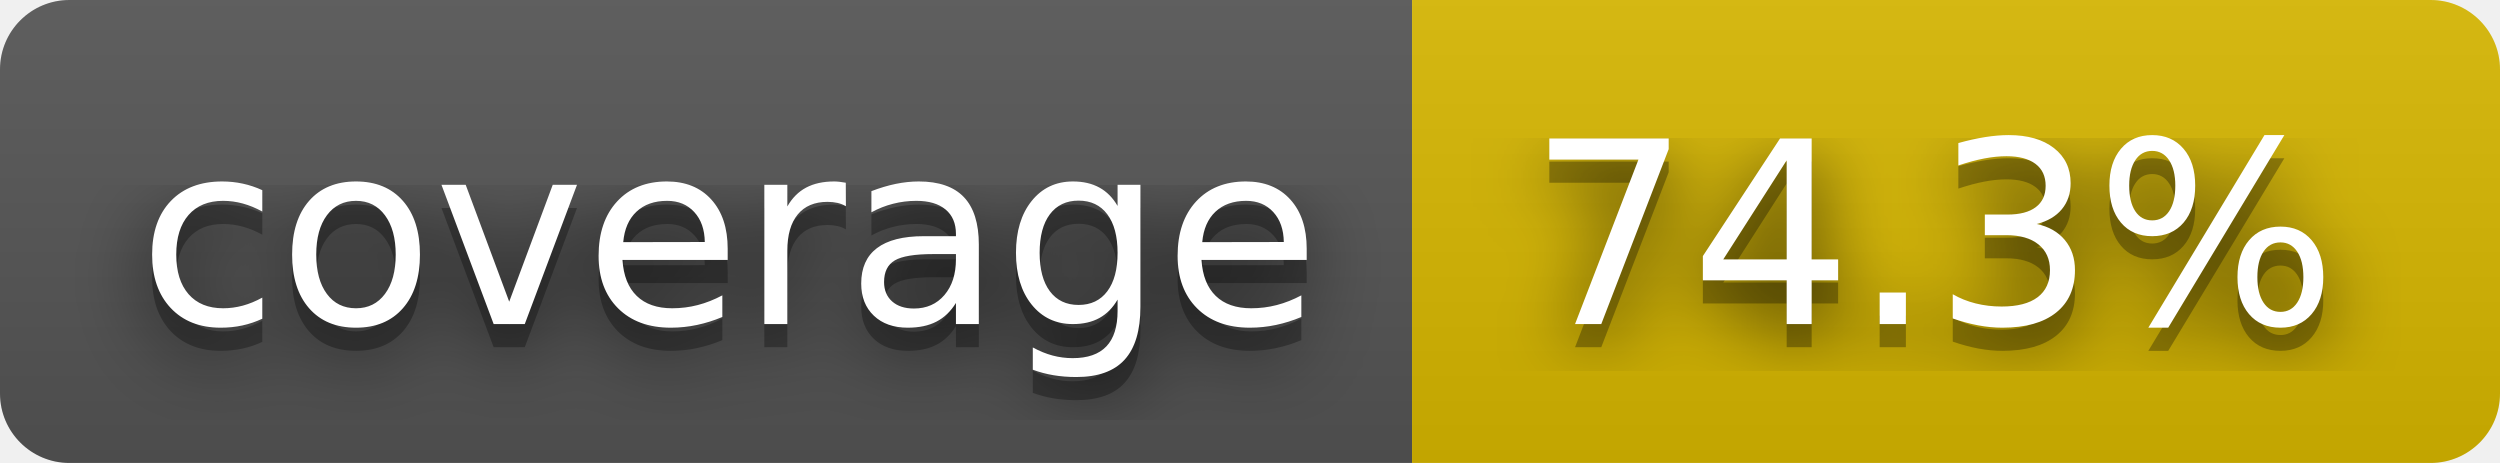
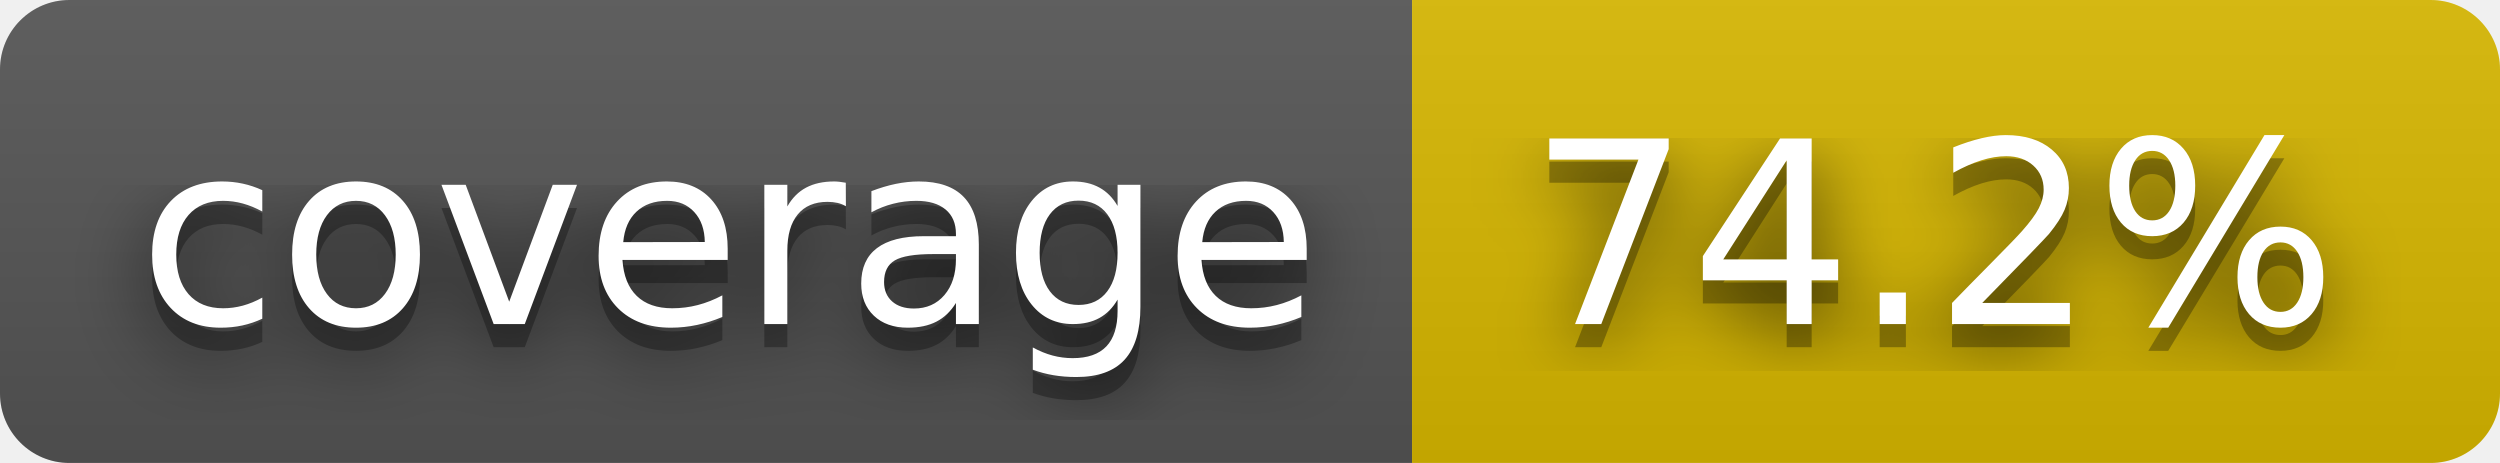
- <svg xmlns="http://www.w3.org/2000/svg" width="108" height="20" role="img" aria-label="coverage: 74.3%">
+ <svg xmlns="http://www.w3.org/2000/svg" width="108" height="20" role="img" aria-label="coverage: 74.2%">
  <filter id="blur">
    <feGaussianBlur stdDeviation="16" />
  </filter>
  <linearGradient id="s" x2="0" y2="100%">
    <stop offset="0" stop-color="#bbb" stop-opacity=".1" />
    <stop offset="1" stop-opacity=".1" />
  </linearGradient>
  <clipPath id="r">
    <rect width="108" height="20" rx="3" />
  </clipPath>
  <g clip-path="url(#r)">
    <rect width="61" height="20" fill="#555" />
    <rect x="61" width="47" height="20" fill="#d8b800" />
    <rect width="108" height="20" fill="url(#s)" />
  </g>
  <g fill="#fff" text-anchor="middle" font-family="Verdana,Geneva,DejaVu Sans,sans-serif" text-rendering="geometricPrecision" font-size="110">
    <g transform="scale(.1)">
      <g aria-hidden="true" fill="#010101">
        <text x="315" y="150" fill-opacity=".8" filter="url(#blur)" textLength="510">coverage</text>
        <text x="315" y="150" fill-opacity=".3" textLength="510">coverage</text>
      </g>
      <text x="315" y="140" textLength="510">coverage</text>
    </g>
    <g transform="scale(.1)">
      <g aria-hidden="true" fill="#010101">
-         <text x="835" y="150" fill-opacity=".8" filter="url(#blur)" textLength="370">74.3%</text>
-         <text x="835" y="150" fill-opacity=".3" textLength="370">74.3%</text>
+         <text x="835" y="150" fill-opacity=".8" filter="url(#blur)" textLength="370">74.2%</text>
+         <text x="835" y="150" fill-opacity=".3" textLength="370">74.2%</text>
      </g>
-       <text x="835" y="140" textLength="370">74.3%</text>
+       <text x="835" y="140" textLength="370">74.2%</text>
    </g>
  </g>
</svg>
